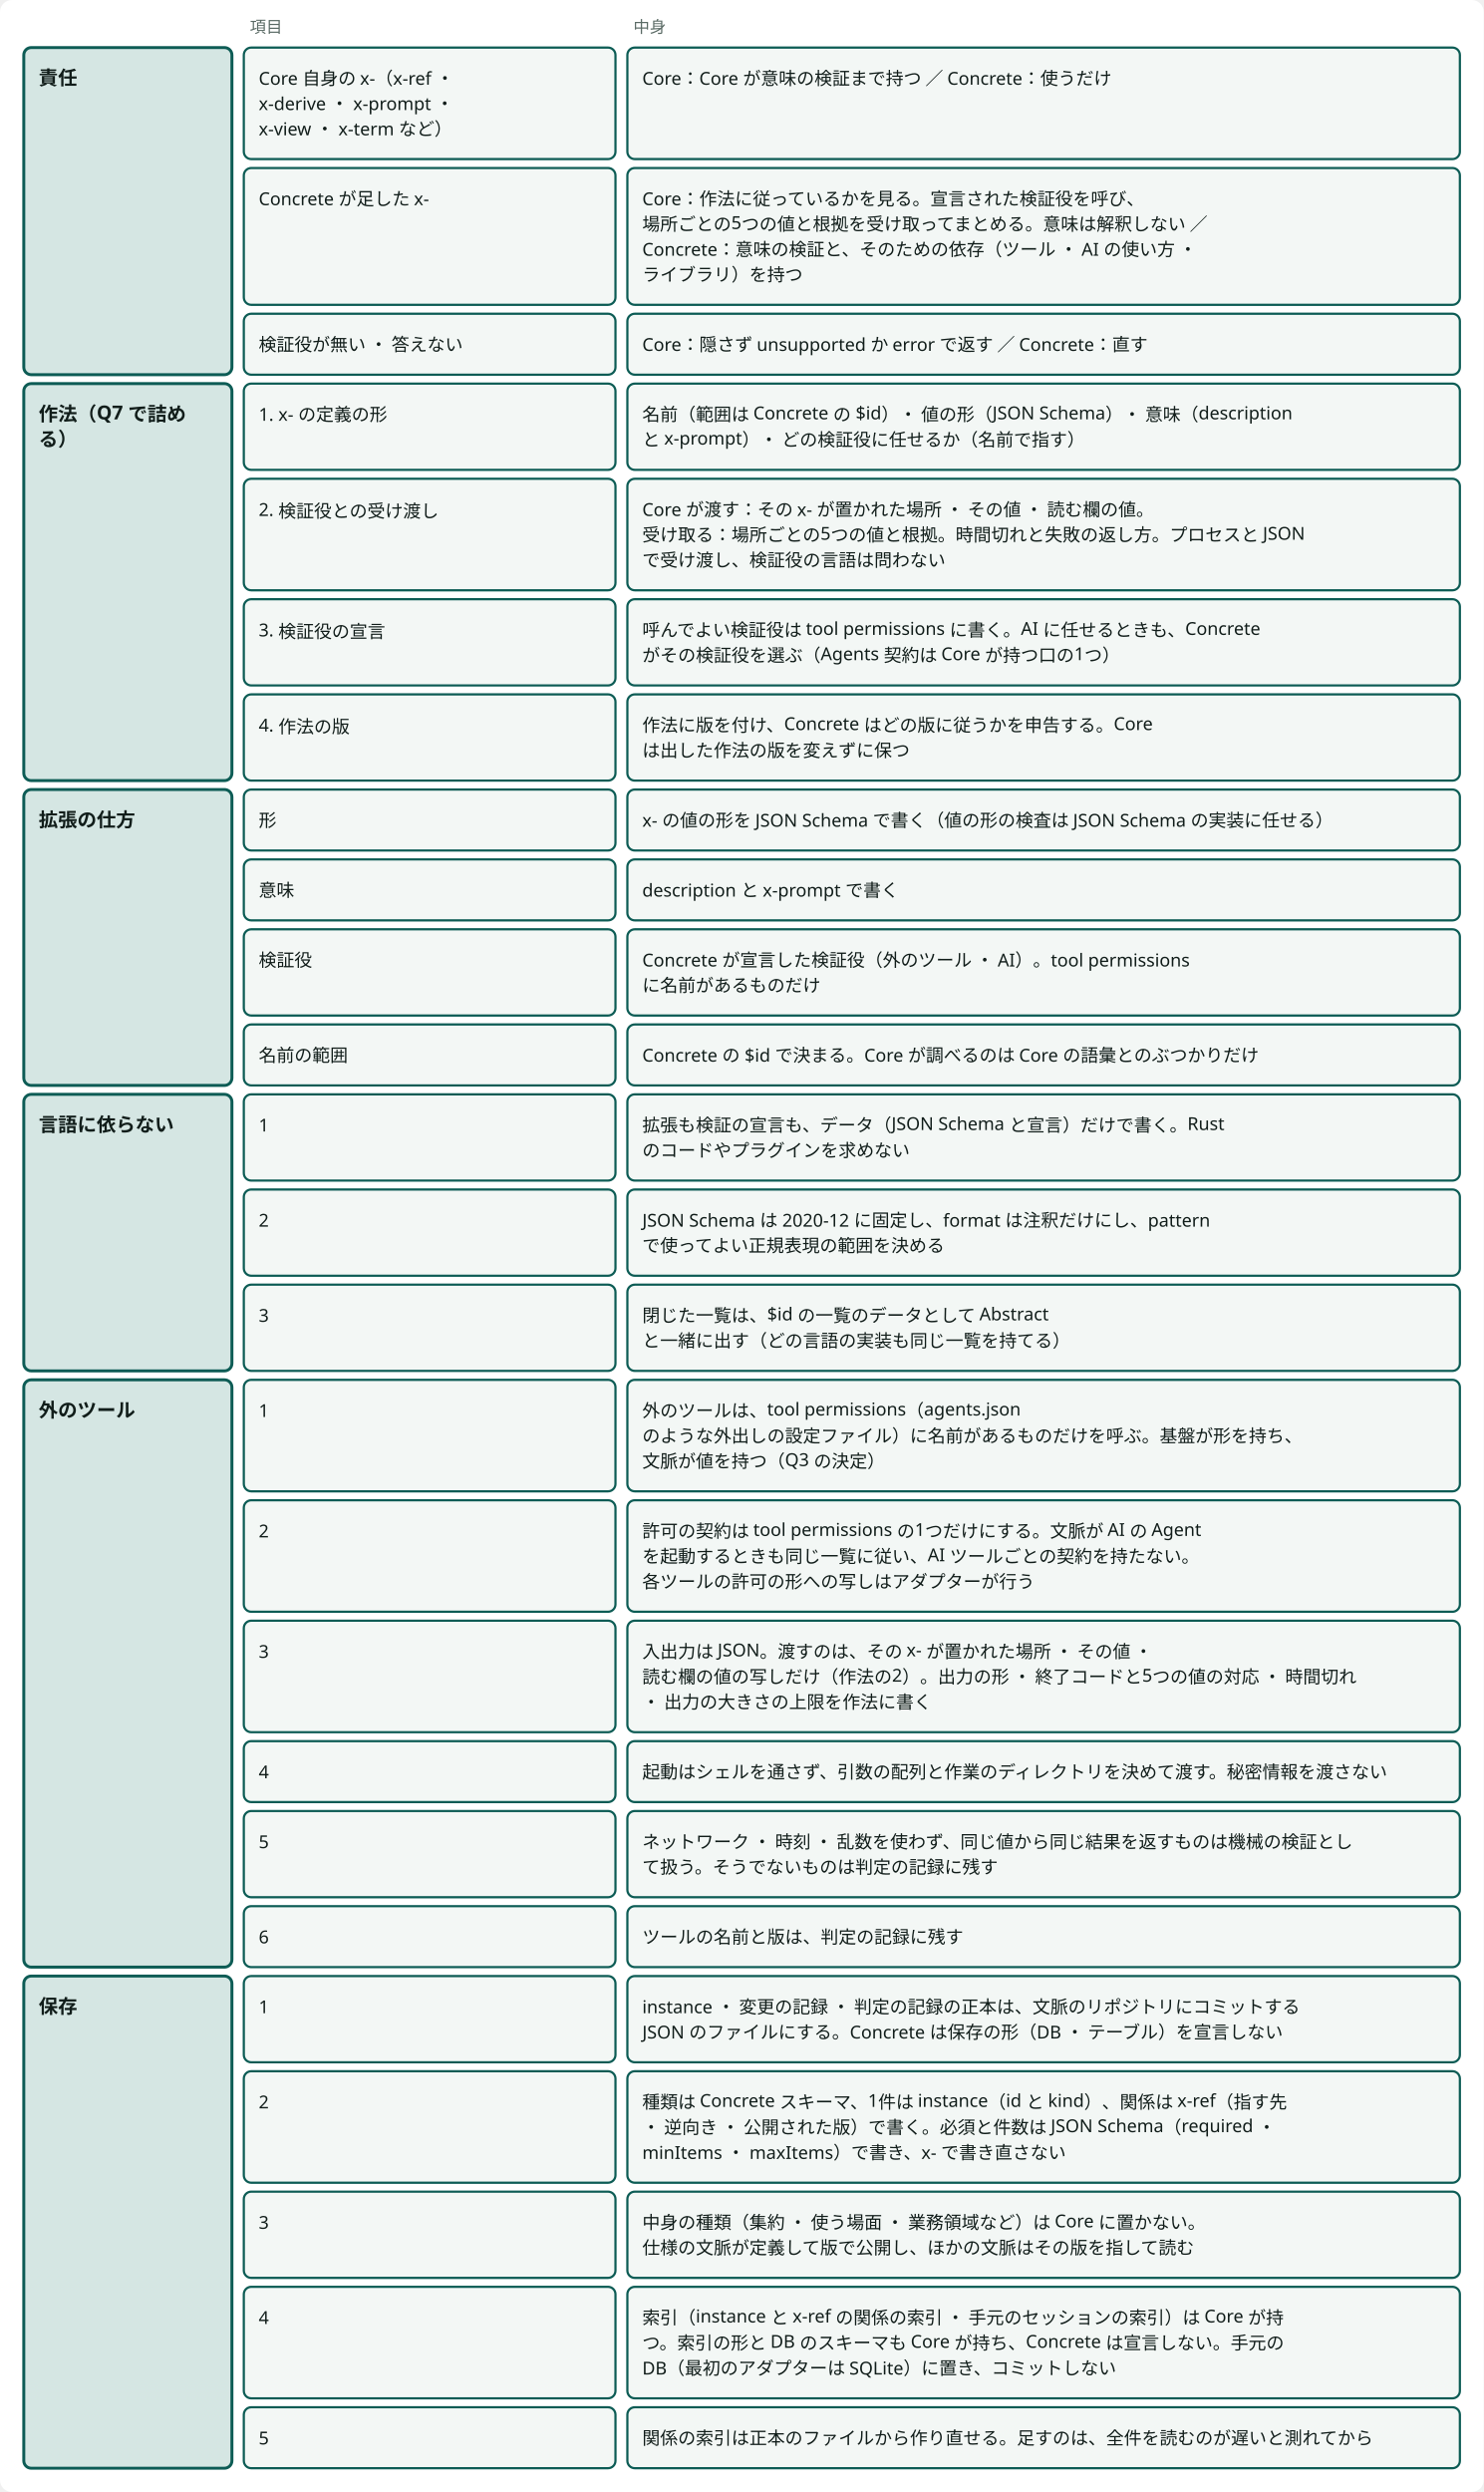
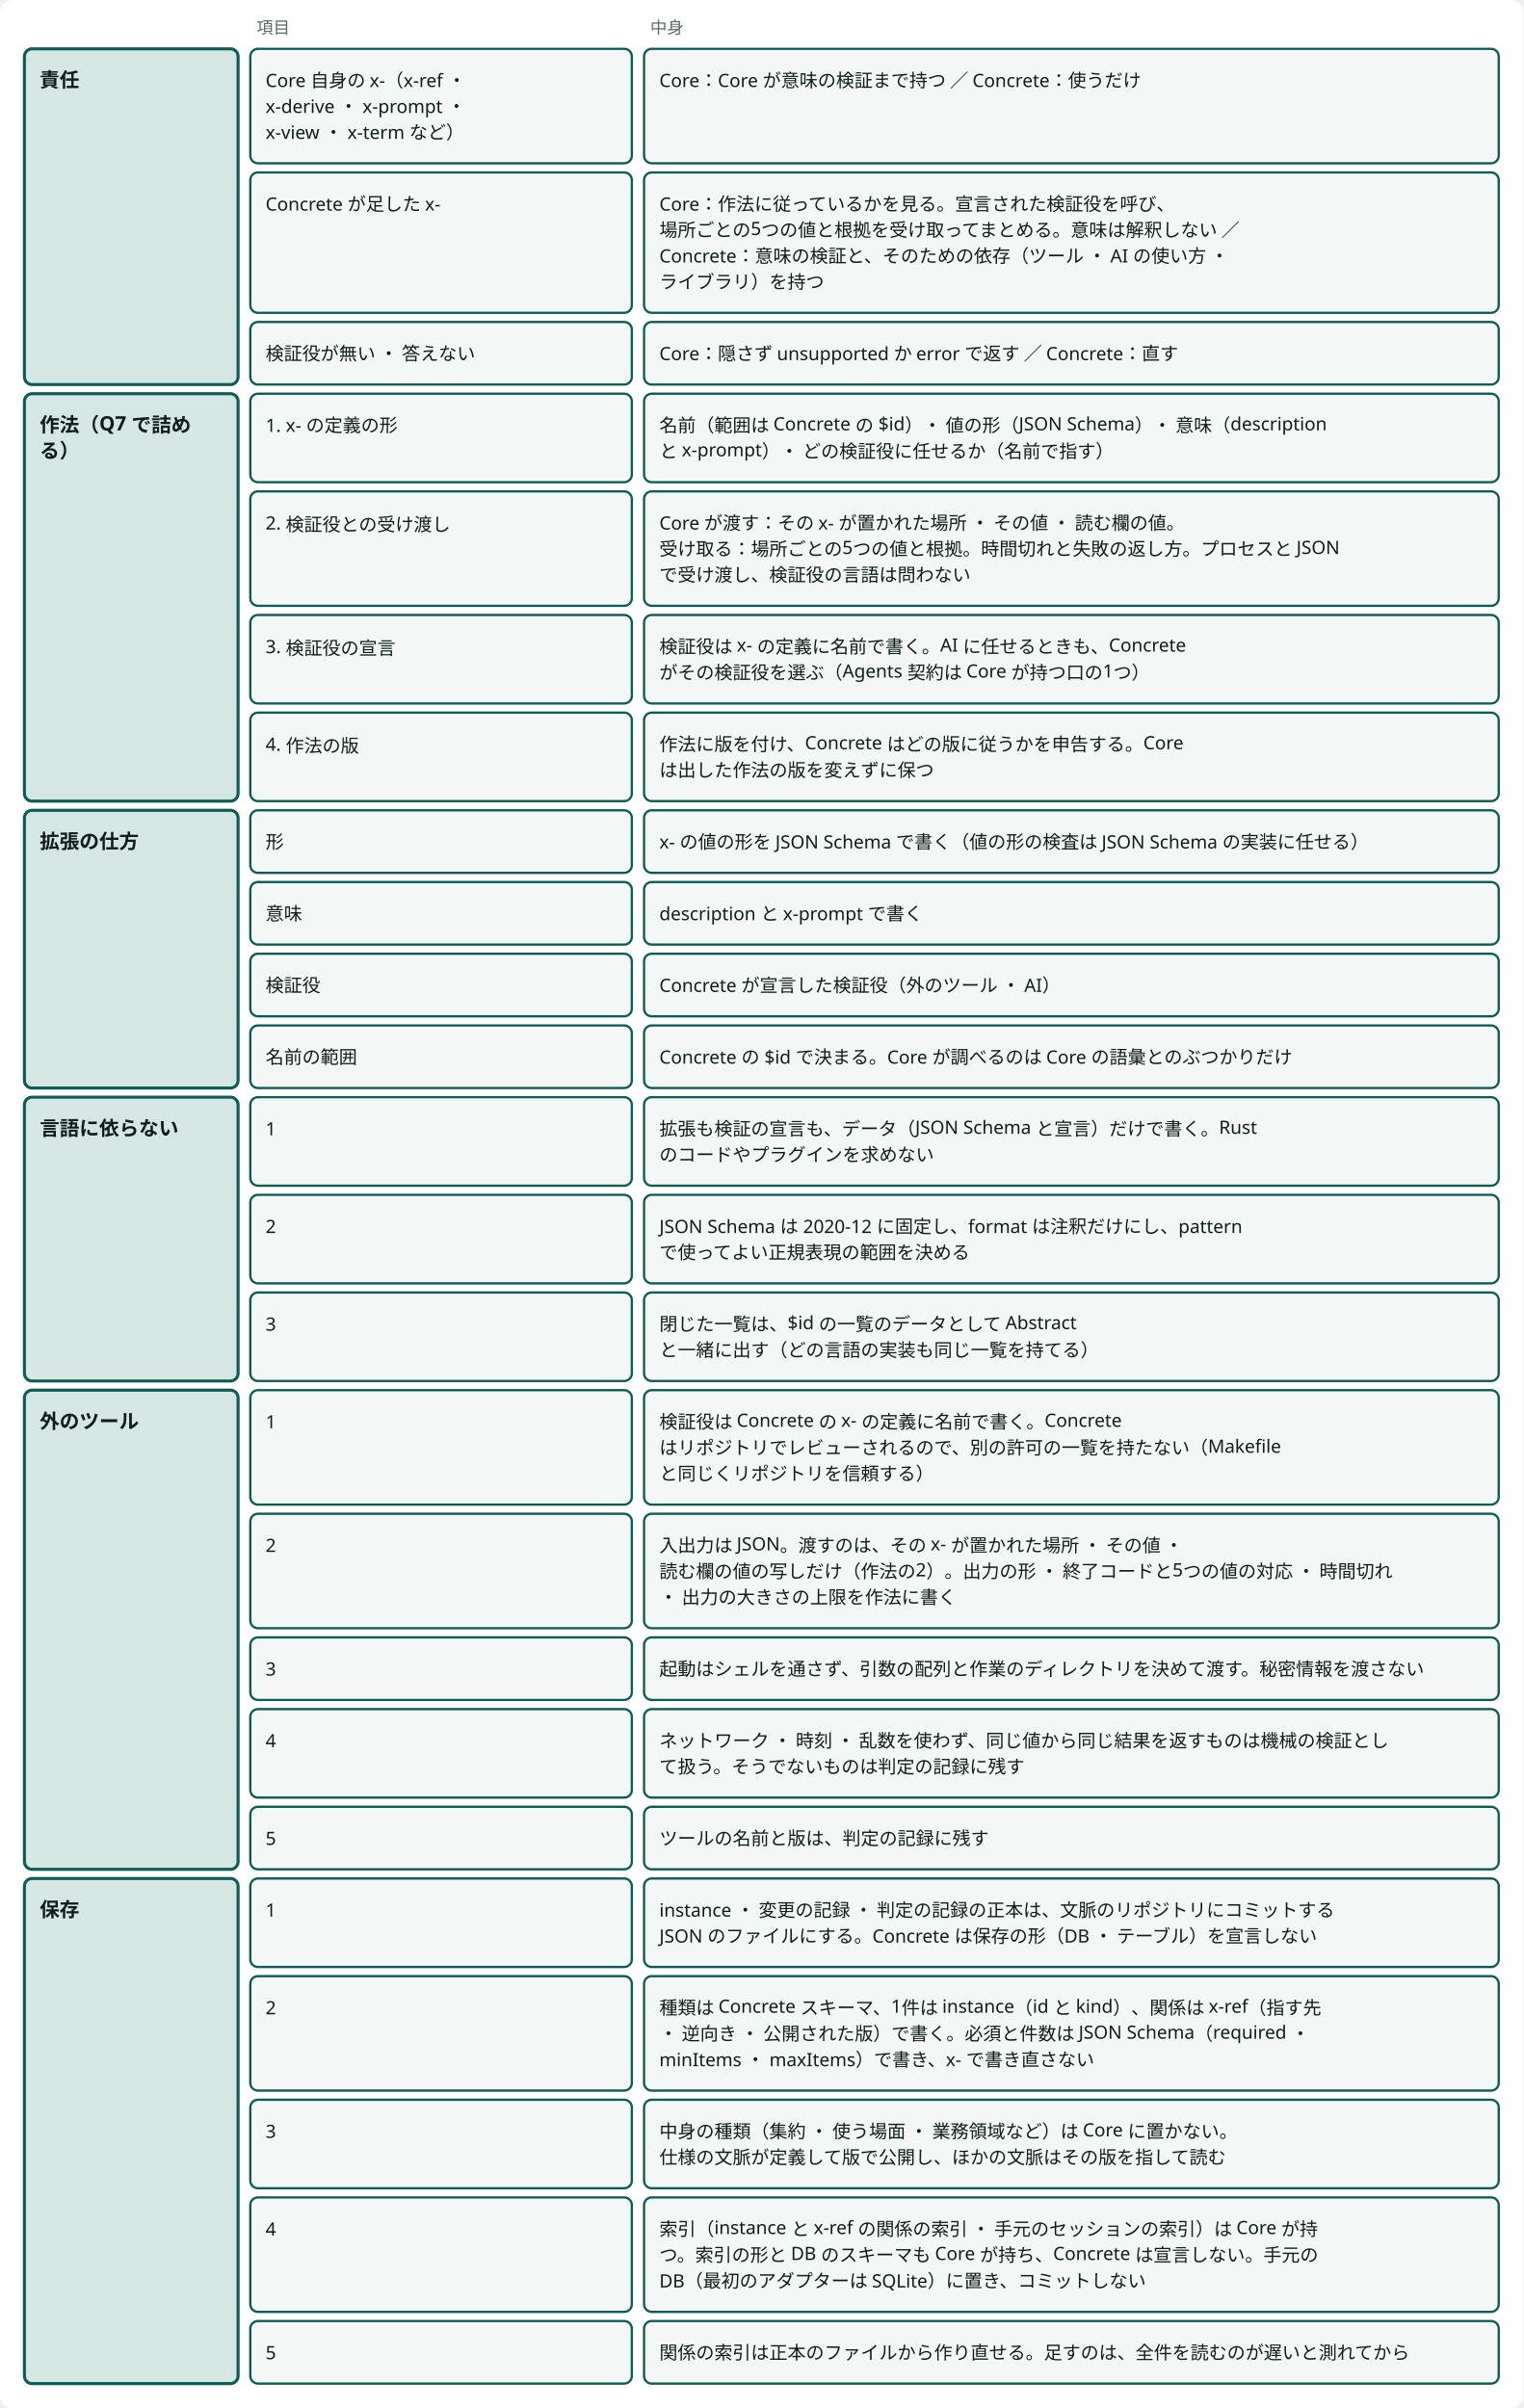
- <svg viewBox="0 0 998 1676" style="min-width:900px" role="img" aria-label="拡張の契約：Core は作法だけを持ち、足した x- の意味の検証は Concrete が持つ" class="dsvg">
+ <svg viewBox="0 0 998 1578" style="min-width:900px" role="img" aria-label="拡張の契約：Core は作法だけを持ち、足した x- の意味の検証は Concrete が持つ" class="dsvg">
  <style data-dsvg="dark">.dsvg .canvas{fill:var(--dsvg-area-fill,#FFFFFF)}.dsvg .note{fill:var(--dsvg-ink-soft,#5B6B66);font-size:11px}.dsvg .box.focus{fill:var(--dsvg-accent-bg,#D5E6E3);stroke:var(--dsvg-accent,#0D5C55)}.dsvg .title{fill:var(--dsvg-ink,#111D1A);font-size:13px;font-weight:700}.dsvg .box{fill:var(--dsvg-box-fill,#F3F7F5);stroke:var(--dsvg-accent,#0D5C55)}.dsvg .label{fill:var(--dsvg-ink,#111D1A);font-size:12px}@media (prefers-color-scheme:dark){:root:not([data-theme="light"]) .dsvg,.dsvg:root:not([data-theme="light"]){--dsvg-area-fill:#22302D;--dsvg-ink-soft:#9DADA8;--dsvg-accent-bg:#173330;--dsvg-accent:#6CC9B8;--dsvg-ink:#E6EEEB;--dsvg-box-fill:#16211E}}:root[data-theme="dark"] .dsvg{--dsvg-area-fill:#22302D;--dsvg-ink-soft:#9DADA8;--dsvg-accent-bg:#173330;--dsvg-accent:#6CC9B8;--dsvg-ink:#E6EEEB;--dsvg-box-fill:#16211E}</style>
-   <rect data-dsvg="canvas" class="canvas" x="0.0" y="0.0" width="998.0" height="1676.0" fill="#FFFFFF" rx="8" />
+   <rect data-dsvg="canvas" class="canvas" x="0.0" y="0.0" width="998.0" height="1578.0" fill="#FFFFFF" rx="8" />
  <text class="note" x="20" y="22" font-family="Noto Sans JP, Hiragino Kaku Gothic ProN, sans-serif" font-size="11" fill="#5B6B66" />
  <text class="note" x="168" y="22" font-family="Noto Sans JP, Hiragino Kaku Gothic ProN, sans-serif" font-size="11" fill="#5B6B66">項目</text>
  <text class="note" x="426" y="22" font-family="Noto Sans JP, Hiragino Kaku Gothic ProN, sans-serif" font-size="11" fill="#5B6B66">中身</text>
  <rect class="box focus" x="16" y="32" width="140" height="220" fill="#D5E6E3" stroke="#0D5C55" stroke-width="2" rx="5" />
  <text class="title" x="26" y="57" font-family="Noto Sans JP, Hiragino Kaku Gothic ProN, sans-serif" font-size="13" font-weight="700" fill="#111D1A">責任</text>
  <rect class="box focus" x="16" y="258" width="140" height="267" fill="#D5E6E3" stroke="#0D5C55" stroke-width="2" rx="5" />
  <text class="title" x="26" y="283" font-family="Noto Sans JP, Hiragino Kaku Gothic ProN, sans-serif" font-size="13" font-weight="700" fill="#111D1A">作法（Q7 で詰め</text>
  <text class="title" x="26" y="300" font-family="Noto Sans JP, Hiragino Kaku Gothic ProN, sans-serif" font-size="13" font-weight="700" fill="#111D1A">る）</text>
-   <rect class="box focus" x="16" y="531" width="140" height="199" fill="#D5E6E3" stroke="#0D5C55" stroke-width="2" rx="5" />
+   <rect class="box focus" x="16" y="531" width="140" height="182" fill="#D5E6E3" stroke="#0D5C55" stroke-width="2" rx="5" />
  <text class="title" x="26" y="556" font-family="Noto Sans JP, Hiragino Kaku Gothic ProN, sans-serif" font-size="13" font-weight="700" fill="#111D1A">拡張の仕方</text>
-   <rect class="box focus" x="16" y="736" width="140" height="186" fill="#D5E6E3" stroke="#0D5C55" stroke-width="2" rx="5" />
-   <text class="title" x="26" y="761" font-family="Noto Sans JP, Hiragino Kaku Gothic ProN, sans-serif" font-size="13" font-weight="700" fill="#111D1A">言語に依らない</text>
-   <rect class="box focus" x="16" y="928" width="140" height="395" fill="#D5E6E3" stroke="#0D5C55" stroke-width="2" rx="5" />
-   <text class="title" x="26" y="953" font-family="Noto Sans JP, Hiragino Kaku Gothic ProN, sans-serif" font-size="13" font-weight="700" fill="#111D1A">外のツール</text>
-   <rect class="box focus" x="16" y="1329" width="140" height="331" fill="#D5E6E3" stroke="#0D5C55" stroke-width="2" rx="5" />
-   <text class="title" x="26" y="1354" font-family="Noto Sans JP, Hiragino Kaku Gothic ProN, sans-serif" font-size="13" font-weight="700" fill="#111D1A">保存</text>
+   <rect class="box focus" x="16" y="719" width="140" height="186" fill="#D5E6E3" stroke="#0D5C55" stroke-width="2" rx="5" />
+   <text class="title" x="26" y="744" font-family="Noto Sans JP, Hiragino Kaku Gothic ProN, sans-serif" font-size="13" font-weight="700" fill="#111D1A">言語に依らない</text>
+   <rect class="box focus" x="16" y="911" width="140" height="314" fill="#D5E6E3" stroke="#0D5C55" stroke-width="2" rx="5" />
+   <text class="title" x="26" y="936" font-family="Noto Sans JP, Hiragino Kaku Gothic ProN, sans-serif" font-size="13" font-weight="700" fill="#111D1A">外のツール</text>
+   <rect class="box focus" x="16" y="1231" width="140" height="331" fill="#D5E6E3" stroke="#0D5C55" stroke-width="2" rx="5" />
+   <text class="title" x="26" y="1256" font-family="Noto Sans JP, Hiragino Kaku Gothic ProN, sans-serif" font-size="13" font-weight="700" fill="#111D1A">保存</text>
  <rect class="box" x="164" y="32" width="250" height="75" fill="#F3F7F5" stroke="#0D5C55" stroke-width="1.5" rx="5" />
  <text class="label" x="174" y="57" font-family="Noto Sans JP, Hiragino Kaku Gothic ProN, sans-serif" font-size="12" fill="#111D1A">Core 自身の x-（x-ref ・</text>
  <text class="label" x="174" y="74" font-family="Noto Sans JP, Hiragino Kaku Gothic ProN, sans-serif" font-size="12" fill="#111D1A">x-derive ・ x-prompt ・</text>
  <text class="label" x="174" y="91" font-family="Noto Sans JP, Hiragino Kaku Gothic ProN, sans-serif" font-size="12" fill="#111D1A">x-view ・ x-term など）</text>
  <rect class="box" x="422" y="32" width="560" height="75" fill="#F3F7F5" stroke="#0D5C55" stroke-width="1.5" rx="5" />
  <text class="label" x="432" y="57" font-family="Noto Sans JP, Hiragino Kaku Gothic ProN, sans-serif" font-size="12" fill="#111D1A">Core：Core が意味の検証まで持つ ／ Concrete：使うだけ</text>
  <rect class="box" x="164" y="113" width="250" height="92" fill="#F3F7F5" stroke="#0D5C55" stroke-width="1.5" rx="5" />
  <text class="label" x="174" y="138" font-family="Noto Sans JP, Hiragino Kaku Gothic ProN, sans-serif" font-size="12" fill="#111D1A">Concrete が足した x-</text>
  <rect class="box" x="422" y="113" width="560" height="92" fill="#F3F7F5" stroke="#0D5C55" stroke-width="1.5" rx="5" />
  <text class="label" x="432" y="138" font-family="Noto Sans JP, Hiragino Kaku Gothic ProN, sans-serif" font-size="12" fill="#111D1A">Core：作法に従っているかを見る。宣言された検証役を呼び、</text>
  <text class="label" x="432" y="155" font-family="Noto Sans JP, Hiragino Kaku Gothic ProN, sans-serif" font-size="12" fill="#111D1A">場所ごとの5つの値と根拠を受け取ってまとめる。意味は解釈しない ／</text>
  <text class="label" x="432" y="172" font-family="Noto Sans JP, Hiragino Kaku Gothic ProN, sans-serif" font-size="12" fill="#111D1A">Concrete：意味の検証と、そのための依存（ツール ・ AI の使い方 ・</text>
  <text class="label" x="432" y="189" font-family="Noto Sans JP, Hiragino Kaku Gothic ProN, sans-serif" font-size="12" fill="#111D1A">ライブラリ）を持つ</text>
  <rect class="box" x="164" y="211" width="250" height="41" fill="#F3F7F5" stroke="#0D5C55" stroke-width="1.5" rx="5" />
  <text class="label" x="174" y="236" font-family="Noto Sans JP, Hiragino Kaku Gothic ProN, sans-serif" font-size="12" fill="#111D1A">検証役が無い ・ 答えない</text>
  <rect class="box" x="422" y="211" width="560" height="41" fill="#F3F7F5" stroke="#0D5C55" stroke-width="1.5" rx="5" />
  <text class="label" x="432" y="236" font-family="Noto Sans JP, Hiragino Kaku Gothic ProN, sans-serif" font-size="12" fill="#111D1A">Core：隠さず unsupported か error で返す ／ Concrete：直す</text>
  <rect class="box" x="164" y="258" width="250" height="58" fill="#F3F7F5" stroke="#0D5C55" stroke-width="1.5" rx="5" />
  <text class="label" x="174" y="283" font-family="Noto Sans JP, Hiragino Kaku Gothic ProN, sans-serif" font-size="12" fill="#111D1A">1. x- の定義の形</text>
  <rect class="box" x="422" y="258" width="560" height="58" fill="#F3F7F5" stroke="#0D5C55" stroke-width="1.5" rx="5" />
  <text class="label" x="432" y="283" font-family="Noto Sans JP, Hiragino Kaku Gothic ProN, sans-serif" font-size="12" fill="#111D1A">名前（範囲は Concrete の $id）・ 値の形（JSON Schema）・ 意味（description</text>
  <text class="label" x="432" y="300" font-family="Noto Sans JP, Hiragino Kaku Gothic ProN, sans-serif" font-size="12" fill="#111D1A">と x-prompt）・ どの検証役に任せるか（名前で指す）</text>
  <rect class="box" x="164" y="322" width="250" height="75" fill="#F3F7F5" stroke="#0D5C55" stroke-width="1.5" rx="5" />
  <text class="label" x="174" y="347" font-family="Noto Sans JP, Hiragino Kaku Gothic ProN, sans-serif" font-size="12" fill="#111D1A">2. 検証役との受け渡し</text>
  <rect class="box" x="422" y="322" width="560" height="75" fill="#F3F7F5" stroke="#0D5C55" stroke-width="1.5" rx="5" />
  <text class="label" x="432" y="347" font-family="Noto Sans JP, Hiragino Kaku Gothic ProN, sans-serif" font-size="12" fill="#111D1A">Core が渡す：その x- が置かれた場所 ・ その値 ・ 読む欄の値。</text>
  <text class="label" x="432" y="364" font-family="Noto Sans JP, Hiragino Kaku Gothic ProN, sans-serif" font-size="12" fill="#111D1A">受け取る：場所ごとの5つの値と根拠。時間切れと失敗の返し方。プロセスと JSON</text>
  <text class="label" x="432" y="381" font-family="Noto Sans JP, Hiragino Kaku Gothic ProN, sans-serif" font-size="12" fill="#111D1A">で受け渡し、検証役の言語は問わない</text>
  <rect class="box" x="164" y="403" width="250" height="58" fill="#F3F7F5" stroke="#0D5C55" stroke-width="1.5" rx="5" />
  <text class="label" x="174" y="428" font-family="Noto Sans JP, Hiragino Kaku Gothic ProN, sans-serif" font-size="12" fill="#111D1A">3. 検証役の宣言</text>
  <rect class="box" x="422" y="403" width="560" height="58" fill="#F3F7F5" stroke="#0D5C55" stroke-width="1.5" rx="5" />
-   <text class="label" x="432" y="428" font-family="Noto Sans JP, Hiragino Kaku Gothic ProN, sans-serif" font-size="12" fill="#111D1A">呼んでよい検証役は tool permissions に書く。AI に任せるときも、Concrete</text>
+   <text class="label" x="432" y="428" font-family="Noto Sans JP, Hiragino Kaku Gothic ProN, sans-serif" font-size="12" fill="#111D1A">検証役は x- の定義に名前で書く。AI に任せるときも、Concrete</text>
  <text class="label" x="432" y="445" font-family="Noto Sans JP, Hiragino Kaku Gothic ProN, sans-serif" font-size="12" fill="#111D1A">がその検証役を選ぶ（Agents 契約は Core が持つ口の1つ）</text>
  <rect class="box" x="164" y="467" width="250" height="58" fill="#F3F7F5" stroke="#0D5C55" stroke-width="1.5" rx="5" />
  <text class="label" x="174" y="492" font-family="Noto Sans JP, Hiragino Kaku Gothic ProN, sans-serif" font-size="12" fill="#111D1A">4. 作法の版</text>
  <rect class="box" x="422" y="467" width="560" height="58" fill="#F3F7F5" stroke="#0D5C55" stroke-width="1.5" rx="5" />
  <text class="label" x="432" y="492" font-family="Noto Sans JP, Hiragino Kaku Gothic ProN, sans-serif" font-size="12" fill="#111D1A">作法に版を付け、Concrete はどの版に従うかを申告する。Core</text>
  <text class="label" x="432" y="509" font-family="Noto Sans JP, Hiragino Kaku Gothic ProN, sans-serif" font-size="12" fill="#111D1A">は出した作法の版を変えずに保つ</text>
  <rect class="box" x="164" y="531" width="250" height="41" fill="#F3F7F5" stroke="#0D5C55" stroke-width="1.5" rx="5" />
  <text class="label" x="174" y="556" font-family="Noto Sans JP, Hiragino Kaku Gothic ProN, sans-serif" font-size="12" fill="#111D1A">形</text>
  <rect class="box" x="422" y="531" width="560" height="41" fill="#F3F7F5" stroke="#0D5C55" stroke-width="1.5" rx="5" />
  <text class="label" x="432" y="556" font-family="Noto Sans JP, Hiragino Kaku Gothic ProN, sans-serif" font-size="12" fill="#111D1A">x- の値の形を JSON Schema で書く（値の形の検査は JSON Schema の実装に任せる）</text>
  <rect class="box" x="164" y="578" width="250" height="41" fill="#F3F7F5" stroke="#0D5C55" stroke-width="1.5" rx="5" />
  <text class="label" x="174" y="603" font-family="Noto Sans JP, Hiragino Kaku Gothic ProN, sans-serif" font-size="12" fill="#111D1A">意味</text>
  <rect class="box" x="422" y="578" width="560" height="41" fill="#F3F7F5" stroke="#0D5C55" stroke-width="1.5" rx="5" />
  <text class="label" x="432" y="603" font-family="Noto Sans JP, Hiragino Kaku Gothic ProN, sans-serif" font-size="12" fill="#111D1A">description と x-prompt で書く</text>
-   <rect class="box" x="164" y="625" width="250" height="58" fill="#F3F7F5" stroke="#0D5C55" stroke-width="1.5" rx="5" />
+   <rect class="box" x="164" y="625" width="250" height="41" fill="#F3F7F5" stroke="#0D5C55" stroke-width="1.5" rx="5" />
  <text class="label" x="174" y="650" font-family="Noto Sans JP, Hiragino Kaku Gothic ProN, sans-serif" font-size="12" fill="#111D1A">検証役</text>
-   <rect class="box" x="422" y="625" width="560" height="58" fill="#F3F7F5" stroke="#0D5C55" stroke-width="1.5" rx="5" />
-   <text class="label" x="432" y="650" font-family="Noto Sans JP, Hiragino Kaku Gothic ProN, sans-serif" font-size="12" fill="#111D1A">Concrete が宣言した検証役（外のツール ・ AI）。tool permissions</text>
-   <text class="label" x="432" y="667" font-family="Noto Sans JP, Hiragino Kaku Gothic ProN, sans-serif" font-size="12" fill="#111D1A">に名前があるものだけ</text>
-   <rect class="box" x="164" y="689" width="250" height="41" fill="#F3F7F5" stroke="#0D5C55" stroke-width="1.5" rx="5" />
-   <text class="label" x="174" y="714" font-family="Noto Sans JP, Hiragino Kaku Gothic ProN, sans-serif" font-size="12" fill="#111D1A">名前の範囲</text>
-   <rect class="box" x="422" y="689" width="560" height="41" fill="#F3F7F5" stroke="#0D5C55" stroke-width="1.5" rx="5" />
-   <text class="label" x="432" y="714" font-family="Noto Sans JP, Hiragino Kaku Gothic ProN, sans-serif" font-size="12" fill="#111D1A">Concrete の $id で決まる。Core が調べるのは Core の語彙とのぶつかりだけ</text>
-   <rect class="box" x="164" y="736" width="250" height="58" fill="#F3F7F5" stroke="#0D5C55" stroke-width="1.5" rx="5" />
-   <text class="label" x="174" y="761" font-family="Noto Sans JP, Hiragino Kaku Gothic ProN, sans-serif" font-size="12" fill="#111D1A">1</text>
-   <rect class="box" x="422" y="736" width="560" height="58" fill="#F3F7F5" stroke="#0D5C55" stroke-width="1.5" rx="5" />
-   <text class="label" x="432" y="761" font-family="Noto Sans JP, Hiragino Kaku Gothic ProN, sans-serif" font-size="12" fill="#111D1A">拡張も検証の宣言も、データ（JSON Schema と宣言）だけで書く。Rust</text>
-   <text class="label" x="432" y="778" font-family="Noto Sans JP, Hiragino Kaku Gothic ProN, sans-serif" font-size="12" fill="#111D1A">のコードやプラグインを求めない</text>
-   <rect class="box" x="164" y="800" width="250" height="58" fill="#F3F7F5" stroke="#0D5C55" stroke-width="1.5" rx="5" />
-   <text class="label" x="174" y="825" font-family="Noto Sans JP, Hiragino Kaku Gothic ProN, sans-serif" font-size="12" fill="#111D1A">2</text>
-   <rect class="box" x="422" y="800" width="560" height="58" fill="#F3F7F5" stroke="#0D5C55" stroke-width="1.5" rx="5" />
-   <text class="label" x="432" y="825" font-family="Noto Sans JP, Hiragino Kaku Gothic ProN, sans-serif" font-size="12" fill="#111D1A">JSON Schema は 2020-12 に固定し、format は注釈だけにし、pattern</text>
-   <text class="label" x="432" y="842" font-family="Noto Sans JP, Hiragino Kaku Gothic ProN, sans-serif" font-size="12" fill="#111D1A">で使ってよい正規表現の範囲を決める</text>
-   <rect class="box" x="164" y="864" width="250" height="58" fill="#F3F7F5" stroke="#0D5C55" stroke-width="1.5" rx="5" />
-   <text class="label" x="174" y="889" font-family="Noto Sans JP, Hiragino Kaku Gothic ProN, sans-serif" font-size="12" fill="#111D1A">3</text>
-   <rect class="box" x="422" y="864" width="560" height="58" fill="#F3F7F5" stroke="#0D5C55" stroke-width="1.5" rx="5" />
-   <text class="label" x="432" y="889" font-family="Noto Sans JP, Hiragino Kaku Gothic ProN, sans-serif" font-size="12" fill="#111D1A">閉じた一覧は、$id の一覧のデータとして Abstract</text>
-   <text class="label" x="432" y="906" font-family="Noto Sans JP, Hiragino Kaku Gothic ProN, sans-serif" font-size="12" fill="#111D1A">と一緒に出す（どの言語の実装も同じ一覧を持てる）</text>
-   <rect class="box" x="164" y="928" width="250" height="75" fill="#F3F7F5" stroke="#0D5C55" stroke-width="1.5" rx="5" />
-   <text class="label" x="174" y="953" font-family="Noto Sans JP, Hiragino Kaku Gothic ProN, sans-serif" font-size="12" fill="#111D1A">1</text>
-   <rect class="box" x="422" y="928" width="560" height="75" fill="#F3F7F5" stroke="#0D5C55" stroke-width="1.5" rx="5" />
-   <text class="label" x="432" y="953" font-family="Noto Sans JP, Hiragino Kaku Gothic ProN, sans-serif" font-size="12" fill="#111D1A">外のツールは、tool permissions（agents.json</text>
-   <text class="label" x="432" y="970" font-family="Noto Sans JP, Hiragino Kaku Gothic ProN, sans-serif" font-size="12" fill="#111D1A">のような外出しの設定ファイル）に名前があるものだけを呼ぶ。基盤が形を持ち、</text>
-   <text class="label" x="432" y="987" font-family="Noto Sans JP, Hiragino Kaku Gothic ProN, sans-serif" font-size="12" fill="#111D1A">文脈が値を持つ（Q3 の決定）</text>
-   <rect class="box" x="164" y="1009" width="250" height="75" fill="#F3F7F5" stroke="#0D5C55" stroke-width="1.5" rx="5" />
-   <text class="label" x="174" y="1034" font-family="Noto Sans JP, Hiragino Kaku Gothic ProN, sans-serif" font-size="12" fill="#111D1A">2</text>
-   <rect class="box" x="422" y="1009" width="560" height="75" fill="#F3F7F5" stroke="#0D5C55" stroke-width="1.5" rx="5" />
-   <text class="label" x="432" y="1034" font-family="Noto Sans JP, Hiragino Kaku Gothic ProN, sans-serif" font-size="12" fill="#111D1A">許可の契約は tool permissions の1つだけにする。文脈が AI の Agent</text>
-   <text class="label" x="432" y="1051" font-family="Noto Sans JP, Hiragino Kaku Gothic ProN, sans-serif" font-size="12" fill="#111D1A">を起動するときも同じ一覧に従い、AI ツールごとの契約を持たない。</text>
-   <text class="label" x="432" y="1068" font-family="Noto Sans JP, Hiragino Kaku Gothic ProN, sans-serif" font-size="12" fill="#111D1A">各ツールの許可の形への写しはアダプターが行う</text>
-   <rect class="box" x="164" y="1090" width="250" height="75" fill="#F3F7F5" stroke="#0D5C55" stroke-width="1.5" rx="5" />
-   <text class="label" x="174" y="1115" font-family="Noto Sans JP, Hiragino Kaku Gothic ProN, sans-serif" font-size="12" fill="#111D1A">3</text>
-   <rect class="box" x="422" y="1090" width="560" height="75" fill="#F3F7F5" stroke="#0D5C55" stroke-width="1.5" rx="5" />
-   <text class="label" x="432" y="1115" font-family="Noto Sans JP, Hiragino Kaku Gothic ProN, sans-serif" font-size="12" fill="#111D1A">入出力は JSON。渡すのは、その x- が置かれた場所 ・ その値 ・</text>
-   <text class="label" x="432" y="1132" font-family="Noto Sans JP, Hiragino Kaku Gothic ProN, sans-serif" font-size="12" fill="#111D1A">読む欄の値の写しだけ（作法の2）。出力の形 ・ 終了コードと5つの値の対応 ・ 時間切れ</text>
-   <text class="label" x="432" y="1149" font-family="Noto Sans JP, Hiragino Kaku Gothic ProN, sans-serif" font-size="12" fill="#111D1A"> ・ 出力の大きさの上限を作法に書く</text>
-   <rect class="box" x="164" y="1171" width="250" height="41" fill="#F3F7F5" stroke="#0D5C55" stroke-width="1.5" rx="5" />
-   <text class="label" x="174" y="1196" font-family="Noto Sans JP, Hiragino Kaku Gothic ProN, sans-serif" font-size="12" fill="#111D1A">4</text>
-   <rect class="box" x="422" y="1171" width="560" height="41" fill="#F3F7F5" stroke="#0D5C55" stroke-width="1.5" rx="5" />
-   <text class="label" x="432" y="1196" font-family="Noto Sans JP, Hiragino Kaku Gothic ProN, sans-serif" font-size="12" fill="#111D1A">起動はシェルを通さず、引数の配列と作業のディレクトリを決めて渡す。秘密情報を渡さない</text>
-   <rect class="box" x="164" y="1218" width="250" height="58" fill="#F3F7F5" stroke="#0D5C55" stroke-width="1.5" rx="5" />
-   <text class="label" x="174" y="1243" font-family="Noto Sans JP, Hiragino Kaku Gothic ProN, sans-serif" font-size="12" fill="#111D1A">5</text>
-   <rect class="box" x="422" y="1218" width="560" height="58" fill="#F3F7F5" stroke="#0D5C55" stroke-width="1.5" rx="5" />
-   <text class="label" x="432" y="1243" font-family="Noto Sans JP, Hiragino Kaku Gothic ProN, sans-serif" font-size="12" fill="#111D1A">ネットワーク ・ 時刻 ・ 乱数を使わず、同じ値から同じ結果を返すものは機械の検証とし</text>
-   <text class="label" x="432" y="1260" font-family="Noto Sans JP, Hiragino Kaku Gothic ProN, sans-serif" font-size="12" fill="#111D1A">て扱う。そうでないものは判定の記録に残す</text>
-   <rect class="box" x="164" y="1282" width="250" height="41" fill="#F3F7F5" stroke="#0D5C55" stroke-width="1.5" rx="5" />
-   <text class="label" x="174" y="1307" font-family="Noto Sans JP, Hiragino Kaku Gothic ProN, sans-serif" font-size="12" fill="#111D1A">6</text>
-   <rect class="box" x="422" y="1282" width="560" height="41" fill="#F3F7F5" stroke="#0D5C55" stroke-width="1.5" rx="5" />
-   <text class="label" x="432" y="1307" font-family="Noto Sans JP, Hiragino Kaku Gothic ProN, sans-serif" font-size="12" fill="#111D1A">ツールの名前と版は、判定の記録に残す</text>
-   <rect class="box" x="164" y="1329" width="250" height="58" fill="#F3F7F5" stroke="#0D5C55" stroke-width="1.5" rx="5" />
-   <text class="label" x="174" y="1354" font-family="Noto Sans JP, Hiragino Kaku Gothic ProN, sans-serif" font-size="12" fill="#111D1A">1</text>
-   <rect class="box" x="422" y="1329" width="560" height="58" fill="#F3F7F5" stroke="#0D5C55" stroke-width="1.5" rx="5" />
-   <text class="label" x="432" y="1354" font-family="Noto Sans JP, Hiragino Kaku Gothic ProN, sans-serif" font-size="12" fill="#111D1A">instance ・ 変更の記録 ・ 判定の記録の正本は、文脈のリポジトリにコミットする</text>
-   <text class="label" x="432" y="1371" font-family="Noto Sans JP, Hiragino Kaku Gothic ProN, sans-serif" font-size="12" fill="#111D1A">JSON のファイルにする。Concrete は保存の形（DB ・ テーブル）を宣言しない</text>
-   <rect class="box" x="164" y="1393" width="250" height="75" fill="#F3F7F5" stroke="#0D5C55" stroke-width="1.5" rx="5" />
-   <text class="label" x="174" y="1418" font-family="Noto Sans JP, Hiragino Kaku Gothic ProN, sans-serif" font-size="12" fill="#111D1A">2</text>
-   <rect class="box" x="422" y="1393" width="560" height="75" fill="#F3F7F5" stroke="#0D5C55" stroke-width="1.5" rx="5" />
-   <text class="label" x="432" y="1418" font-family="Noto Sans JP, Hiragino Kaku Gothic ProN, sans-serif" font-size="12" fill="#111D1A">種類は Concrete スキーマ、1件は instance（id と kind）、関係は x-ref（指す先</text>
-   <text class="label" x="432" y="1435" font-family="Noto Sans JP, Hiragino Kaku Gothic ProN, sans-serif" font-size="12" fill="#111D1A"> ・ 逆向き ・ 公開された版）で書く。必須と件数は JSON Schema（required ・</text>
-   <text class="label" x="432" y="1452" font-family="Noto Sans JP, Hiragino Kaku Gothic ProN, sans-serif" font-size="12" fill="#111D1A">minItems ・ maxItems）で書き、x- で書き直さない</text>
-   <rect class="box" x="164" y="1474" width="250" height="58" fill="#F3F7F5" stroke="#0D5C55" stroke-width="1.5" rx="5" />
-   <text class="label" x="174" y="1499" font-family="Noto Sans JP, Hiragino Kaku Gothic ProN, sans-serif" font-size="12" fill="#111D1A">3</text>
-   <rect class="box" x="422" y="1474" width="560" height="58" fill="#F3F7F5" stroke="#0D5C55" stroke-width="1.5" rx="5" />
-   <text class="label" x="432" y="1499" font-family="Noto Sans JP, Hiragino Kaku Gothic ProN, sans-serif" font-size="12" fill="#111D1A">中身の種類（集約 ・ 使う場面 ・ 業務領域など）は Core に置かない。</text>
-   <text class="label" x="432" y="1516" font-family="Noto Sans JP, Hiragino Kaku Gothic ProN, sans-serif" font-size="12" fill="#111D1A">仕様の文脈が定義して版で公開し、ほかの文脈はその版を指して読む</text>
-   <rect class="box" x="164" y="1538" width="250" height="75" fill="#F3F7F5" stroke="#0D5C55" stroke-width="1.5" rx="5" />
-   <text class="label" x="174" y="1563" font-family="Noto Sans JP, Hiragino Kaku Gothic ProN, sans-serif" font-size="12" fill="#111D1A">4</text>
-   <rect class="box" x="422" y="1538" width="560" height="75" fill="#F3F7F5" stroke="#0D5C55" stroke-width="1.5" rx="5" />
-   <text class="label" x="432" y="1563" font-family="Noto Sans JP, Hiragino Kaku Gothic ProN, sans-serif" font-size="12" fill="#111D1A">索引（instance と x-ref の関係の索引 ・ 手元のセッションの索引）は Core が持</text>
-   <text class="label" x="432" y="1580" font-family="Noto Sans JP, Hiragino Kaku Gothic ProN, sans-serif" font-size="12" fill="#111D1A">つ。索引の形と DB のスキーマも Core が持ち、Concrete は宣言しない。手元の</text>
-   <text class="label" x="432" y="1597" font-family="Noto Sans JP, Hiragino Kaku Gothic ProN, sans-serif" font-size="12" fill="#111D1A">DB（最初のアダプターは SQLite）に置き、コミットしない</text>
-   <rect class="box" x="164" y="1619" width="250" height="41" fill="#F3F7F5" stroke="#0D5C55" stroke-width="1.5" rx="5" />
-   <text class="label" x="174" y="1644" font-family="Noto Sans JP, Hiragino Kaku Gothic ProN, sans-serif" font-size="12" fill="#111D1A">5</text>
-   <rect class="box" x="422" y="1619" width="560" height="41" fill="#F3F7F5" stroke="#0D5C55" stroke-width="1.5" rx="5" />
-   <text class="label" x="432" y="1644" font-family="Noto Sans JP, Hiragino Kaku Gothic ProN, sans-serif" font-size="12" fill="#111D1A">関係の索引は正本のファイルから作り直せる。足すのは、全件を読むのが遅いと測れてから</text>
+   <rect class="box" x="422" y="625" width="560" height="41" fill="#F3F7F5" stroke="#0D5C55" stroke-width="1.5" rx="5" />
+   <text class="label" x="432" y="650" font-family="Noto Sans JP, Hiragino Kaku Gothic ProN, sans-serif" font-size="12" fill="#111D1A">Concrete が宣言した検証役（外のツール ・ AI）</text>
+   <rect class="box" x="164" y="672" width="250" height="41" fill="#F3F7F5" stroke="#0D5C55" stroke-width="1.5" rx="5" />
+   <text class="label" x="174" y="697" font-family="Noto Sans JP, Hiragino Kaku Gothic ProN, sans-serif" font-size="12" fill="#111D1A">名前の範囲</text>
+   <rect class="box" x="422" y="672" width="560" height="41" fill="#F3F7F5" stroke="#0D5C55" stroke-width="1.5" rx="5" />
+   <text class="label" x="432" y="697" font-family="Noto Sans JP, Hiragino Kaku Gothic ProN, sans-serif" font-size="12" fill="#111D1A">Concrete の $id で決まる。Core が調べるのは Core の語彙とのぶつかりだけ</text>
+   <rect class="box" x="164" y="719" width="250" height="58" fill="#F3F7F5" stroke="#0D5C55" stroke-width="1.5" rx="5" />
+   <text class="label" x="174" y="744" font-family="Noto Sans JP, Hiragino Kaku Gothic ProN, sans-serif" font-size="12" fill="#111D1A">1</text>
+   <rect class="box" x="422" y="719" width="560" height="58" fill="#F3F7F5" stroke="#0D5C55" stroke-width="1.5" rx="5" />
+   <text class="label" x="432" y="744" font-family="Noto Sans JP, Hiragino Kaku Gothic ProN, sans-serif" font-size="12" fill="#111D1A">拡張も検証の宣言も、データ（JSON Schema と宣言）だけで書く。Rust</text>
+   <text class="label" x="432" y="761" font-family="Noto Sans JP, Hiragino Kaku Gothic ProN, sans-serif" font-size="12" fill="#111D1A">のコードやプラグインを求めない</text>
+   <rect class="box" x="164" y="783" width="250" height="58" fill="#F3F7F5" stroke="#0D5C55" stroke-width="1.5" rx="5" />
+   <text class="label" x="174" y="808" font-family="Noto Sans JP, Hiragino Kaku Gothic ProN, sans-serif" font-size="12" fill="#111D1A">2</text>
+   <rect class="box" x="422" y="783" width="560" height="58" fill="#F3F7F5" stroke="#0D5C55" stroke-width="1.5" rx="5" />
+   <text class="label" x="432" y="808" font-family="Noto Sans JP, Hiragino Kaku Gothic ProN, sans-serif" font-size="12" fill="#111D1A">JSON Schema は 2020-12 に固定し、format は注釈だけにし、pattern</text>
+   <text class="label" x="432" y="825" font-family="Noto Sans JP, Hiragino Kaku Gothic ProN, sans-serif" font-size="12" fill="#111D1A">で使ってよい正規表現の範囲を決める</text>
+   <rect class="box" x="164" y="847" width="250" height="58" fill="#F3F7F5" stroke="#0D5C55" stroke-width="1.5" rx="5" />
+   <text class="label" x="174" y="872" font-family="Noto Sans JP, Hiragino Kaku Gothic ProN, sans-serif" font-size="12" fill="#111D1A">3</text>
+   <rect class="box" x="422" y="847" width="560" height="58" fill="#F3F7F5" stroke="#0D5C55" stroke-width="1.5" rx="5" />
+   <text class="label" x="432" y="872" font-family="Noto Sans JP, Hiragino Kaku Gothic ProN, sans-serif" font-size="12" fill="#111D1A">閉じた一覧は、$id の一覧のデータとして Abstract</text>
+   <text class="label" x="432" y="889" font-family="Noto Sans JP, Hiragino Kaku Gothic ProN, sans-serif" font-size="12" fill="#111D1A">と一緒に出す（どの言語の実装も同じ一覧を持てる）</text>
+   <rect class="box" x="164" y="911" width="250" height="75" fill="#F3F7F5" stroke="#0D5C55" stroke-width="1.5" rx="5" />
+   <text class="label" x="174" y="936" font-family="Noto Sans JP, Hiragino Kaku Gothic ProN, sans-serif" font-size="12" fill="#111D1A">1</text>
+   <rect class="box" x="422" y="911" width="560" height="75" fill="#F3F7F5" stroke="#0D5C55" stroke-width="1.5" rx="5" />
+   <text class="label" x="432" y="936" font-family="Noto Sans JP, Hiragino Kaku Gothic ProN, sans-serif" font-size="12" fill="#111D1A">検証役は Concrete の x- の定義に名前で書く。Concrete</text>
+   <text class="label" x="432" y="953" font-family="Noto Sans JP, Hiragino Kaku Gothic ProN, sans-serif" font-size="12" fill="#111D1A">はリポジトリでレビューされるので、別の許可の一覧を持たない（Makefile</text>
+   <text class="label" x="432" y="970" font-family="Noto Sans JP, Hiragino Kaku Gothic ProN, sans-serif" font-size="12" fill="#111D1A">と同じくリポジトリを信頼する）</text>
+   <rect class="box" x="164" y="992" width="250" height="75" fill="#F3F7F5" stroke="#0D5C55" stroke-width="1.5" rx="5" />
+   <text class="label" x="174" y="1017" font-family="Noto Sans JP, Hiragino Kaku Gothic ProN, sans-serif" font-size="12" fill="#111D1A">2</text>
+   <rect class="box" x="422" y="992" width="560" height="75" fill="#F3F7F5" stroke="#0D5C55" stroke-width="1.5" rx="5" />
+   <text class="label" x="432" y="1017" font-family="Noto Sans JP, Hiragino Kaku Gothic ProN, sans-serif" font-size="12" fill="#111D1A">入出力は JSON。渡すのは、その x- が置かれた場所 ・ その値 ・</text>
+   <text class="label" x="432" y="1034" font-family="Noto Sans JP, Hiragino Kaku Gothic ProN, sans-serif" font-size="12" fill="#111D1A">読む欄の値の写しだけ（作法の2）。出力の形 ・ 終了コードと5つの値の対応 ・ 時間切れ</text>
+   <text class="label" x="432" y="1051" font-family="Noto Sans JP, Hiragino Kaku Gothic ProN, sans-serif" font-size="12" fill="#111D1A"> ・ 出力の大きさの上限を作法に書く</text>
+   <rect class="box" x="164" y="1073" width="250" height="41" fill="#F3F7F5" stroke="#0D5C55" stroke-width="1.5" rx="5" />
+   <text class="label" x="174" y="1098" font-family="Noto Sans JP, Hiragino Kaku Gothic ProN, sans-serif" font-size="12" fill="#111D1A">3</text>
+   <rect class="box" x="422" y="1073" width="560" height="41" fill="#F3F7F5" stroke="#0D5C55" stroke-width="1.5" rx="5" />
+   <text class="label" x="432" y="1098" font-family="Noto Sans JP, Hiragino Kaku Gothic ProN, sans-serif" font-size="12" fill="#111D1A">起動はシェルを通さず、引数の配列と作業のディレクトリを決めて渡す。秘密情報を渡さない</text>
+   <rect class="box" x="164" y="1120" width="250" height="58" fill="#F3F7F5" stroke="#0D5C55" stroke-width="1.5" rx="5" />
+   <text class="label" x="174" y="1145" font-family="Noto Sans JP, Hiragino Kaku Gothic ProN, sans-serif" font-size="12" fill="#111D1A">4</text>
+   <rect class="box" x="422" y="1120" width="560" height="58" fill="#F3F7F5" stroke="#0D5C55" stroke-width="1.5" rx="5" />
+   <text class="label" x="432" y="1145" font-family="Noto Sans JP, Hiragino Kaku Gothic ProN, sans-serif" font-size="12" fill="#111D1A">ネットワーク ・ 時刻 ・ 乱数を使わず、同じ値から同じ結果を返すものは機械の検証とし</text>
+   <text class="label" x="432" y="1162" font-family="Noto Sans JP, Hiragino Kaku Gothic ProN, sans-serif" font-size="12" fill="#111D1A">て扱う。そうでないものは判定の記録に残す</text>
+   <rect class="box" x="164" y="1184" width="250" height="41" fill="#F3F7F5" stroke="#0D5C55" stroke-width="1.5" rx="5" />
+   <text class="label" x="174" y="1209" font-family="Noto Sans JP, Hiragino Kaku Gothic ProN, sans-serif" font-size="12" fill="#111D1A">5</text>
+   <rect class="box" x="422" y="1184" width="560" height="41" fill="#F3F7F5" stroke="#0D5C55" stroke-width="1.5" rx="5" />
+   <text class="label" x="432" y="1209" font-family="Noto Sans JP, Hiragino Kaku Gothic ProN, sans-serif" font-size="12" fill="#111D1A">ツールの名前と版は、判定の記録に残す</text>
+   <rect class="box" x="164" y="1231" width="250" height="58" fill="#F3F7F5" stroke="#0D5C55" stroke-width="1.5" rx="5" />
+   <text class="label" x="174" y="1256" font-family="Noto Sans JP, Hiragino Kaku Gothic ProN, sans-serif" font-size="12" fill="#111D1A">1</text>
+   <rect class="box" x="422" y="1231" width="560" height="58" fill="#F3F7F5" stroke="#0D5C55" stroke-width="1.5" rx="5" />
+   <text class="label" x="432" y="1256" font-family="Noto Sans JP, Hiragino Kaku Gothic ProN, sans-serif" font-size="12" fill="#111D1A">instance ・ 変更の記録 ・ 判定の記録の正本は、文脈のリポジトリにコミットする</text>
+   <text class="label" x="432" y="1273" font-family="Noto Sans JP, Hiragino Kaku Gothic ProN, sans-serif" font-size="12" fill="#111D1A">JSON のファイルにする。Concrete は保存の形（DB ・ テーブル）を宣言しない</text>
+   <rect class="box" x="164" y="1295" width="250" height="75" fill="#F3F7F5" stroke="#0D5C55" stroke-width="1.5" rx="5" />
+   <text class="label" x="174" y="1320" font-family="Noto Sans JP, Hiragino Kaku Gothic ProN, sans-serif" font-size="12" fill="#111D1A">2</text>
+   <rect class="box" x="422" y="1295" width="560" height="75" fill="#F3F7F5" stroke="#0D5C55" stroke-width="1.5" rx="5" />
+   <text class="label" x="432" y="1320" font-family="Noto Sans JP, Hiragino Kaku Gothic ProN, sans-serif" font-size="12" fill="#111D1A">種類は Concrete スキーマ、1件は instance（id と kind）、関係は x-ref（指す先</text>
+   <text class="label" x="432" y="1337" font-family="Noto Sans JP, Hiragino Kaku Gothic ProN, sans-serif" font-size="12" fill="#111D1A"> ・ 逆向き ・ 公開された版）で書く。必須と件数は JSON Schema（required ・</text>
+   <text class="label" x="432" y="1354" font-family="Noto Sans JP, Hiragino Kaku Gothic ProN, sans-serif" font-size="12" fill="#111D1A">minItems ・ maxItems）で書き、x- で書き直さない</text>
+   <rect class="box" x="164" y="1376" width="250" height="58" fill="#F3F7F5" stroke="#0D5C55" stroke-width="1.5" rx="5" />
+   <text class="label" x="174" y="1401" font-family="Noto Sans JP, Hiragino Kaku Gothic ProN, sans-serif" font-size="12" fill="#111D1A">3</text>
+   <rect class="box" x="422" y="1376" width="560" height="58" fill="#F3F7F5" stroke="#0D5C55" stroke-width="1.5" rx="5" />
+   <text class="label" x="432" y="1401" font-family="Noto Sans JP, Hiragino Kaku Gothic ProN, sans-serif" font-size="12" fill="#111D1A">中身の種類（集約 ・ 使う場面 ・ 業務領域など）は Core に置かない。</text>
+   <text class="label" x="432" y="1418" font-family="Noto Sans JP, Hiragino Kaku Gothic ProN, sans-serif" font-size="12" fill="#111D1A">仕様の文脈が定義して版で公開し、ほかの文脈はその版を指して読む</text>
+   <rect class="box" x="164" y="1440" width="250" height="75" fill="#F3F7F5" stroke="#0D5C55" stroke-width="1.5" rx="5" />
+   <text class="label" x="174" y="1465" font-family="Noto Sans JP, Hiragino Kaku Gothic ProN, sans-serif" font-size="12" fill="#111D1A">4</text>
+   <rect class="box" x="422" y="1440" width="560" height="75" fill="#F3F7F5" stroke="#0D5C55" stroke-width="1.5" rx="5" />
+   <text class="label" x="432" y="1465" font-family="Noto Sans JP, Hiragino Kaku Gothic ProN, sans-serif" font-size="12" fill="#111D1A">索引（instance と x-ref の関係の索引 ・ 手元のセッションの索引）は Core が持</text>
+   <text class="label" x="432" y="1482" font-family="Noto Sans JP, Hiragino Kaku Gothic ProN, sans-serif" font-size="12" fill="#111D1A">つ。索引の形と DB のスキーマも Core が持ち、Concrete は宣言しない。手元の</text>
+   <text class="label" x="432" y="1499" font-family="Noto Sans JP, Hiragino Kaku Gothic ProN, sans-serif" font-size="12" fill="#111D1A">DB（最初のアダプターは SQLite）に置き、コミットしない</text>
+   <rect class="box" x="164" y="1521" width="250" height="41" fill="#F3F7F5" stroke="#0D5C55" stroke-width="1.5" rx="5" />
+   <text class="label" x="174" y="1546" font-family="Noto Sans JP, Hiragino Kaku Gothic ProN, sans-serif" font-size="12" fill="#111D1A">5</text>
+   <rect class="box" x="422" y="1521" width="560" height="41" fill="#F3F7F5" stroke="#0D5C55" stroke-width="1.5" rx="5" />
+   <text class="label" x="432" y="1546" font-family="Noto Sans JP, Hiragino Kaku Gothic ProN, sans-serif" font-size="12" fill="#111D1A">関係の索引は正本のファイルから作り直せる。足すのは、全件を読むのが遅いと測れてから</text>
</svg>
